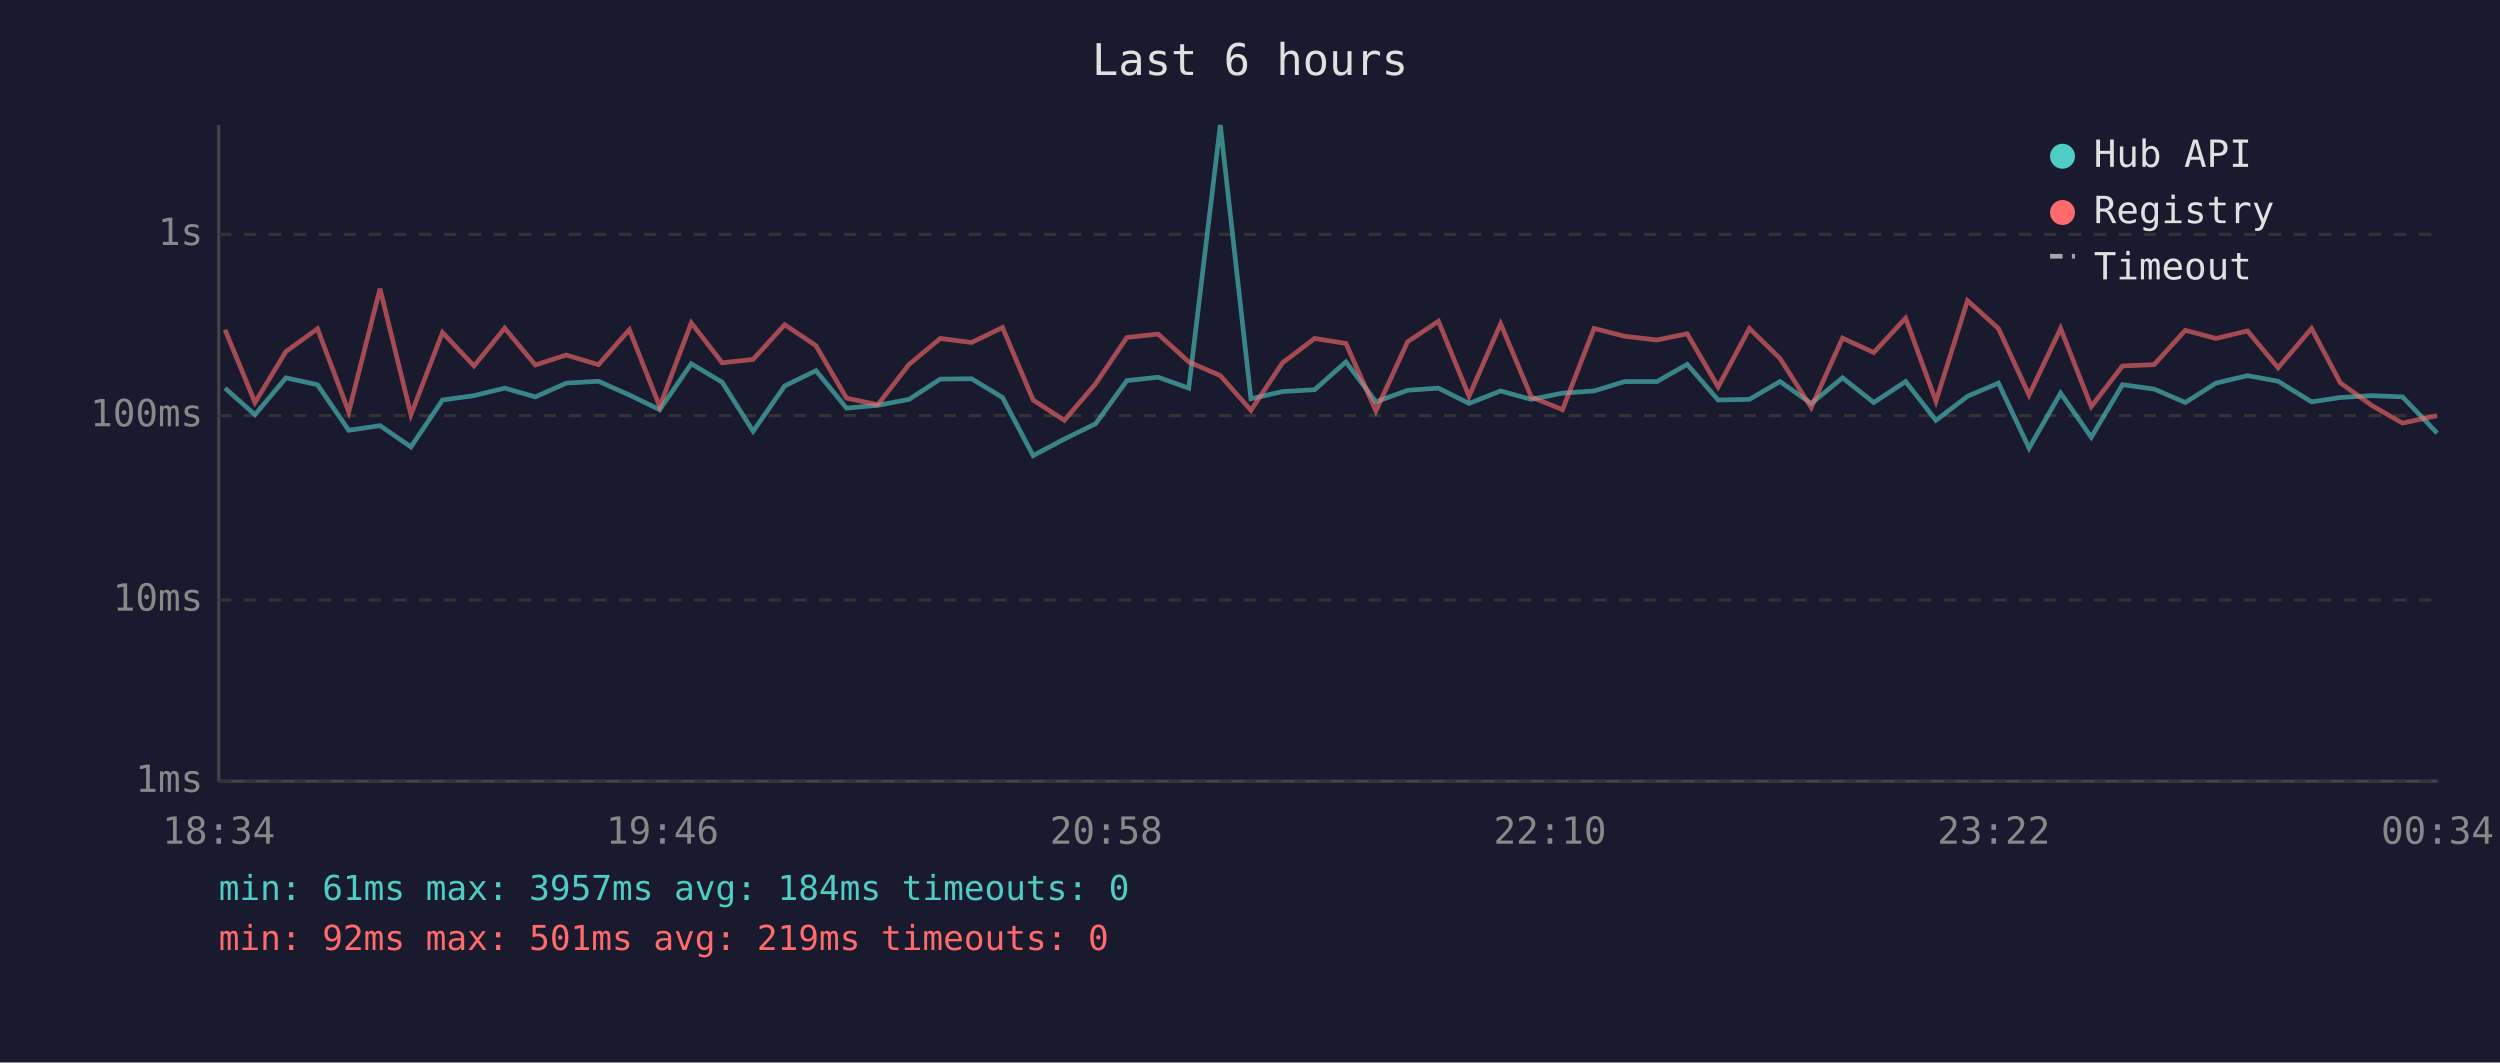
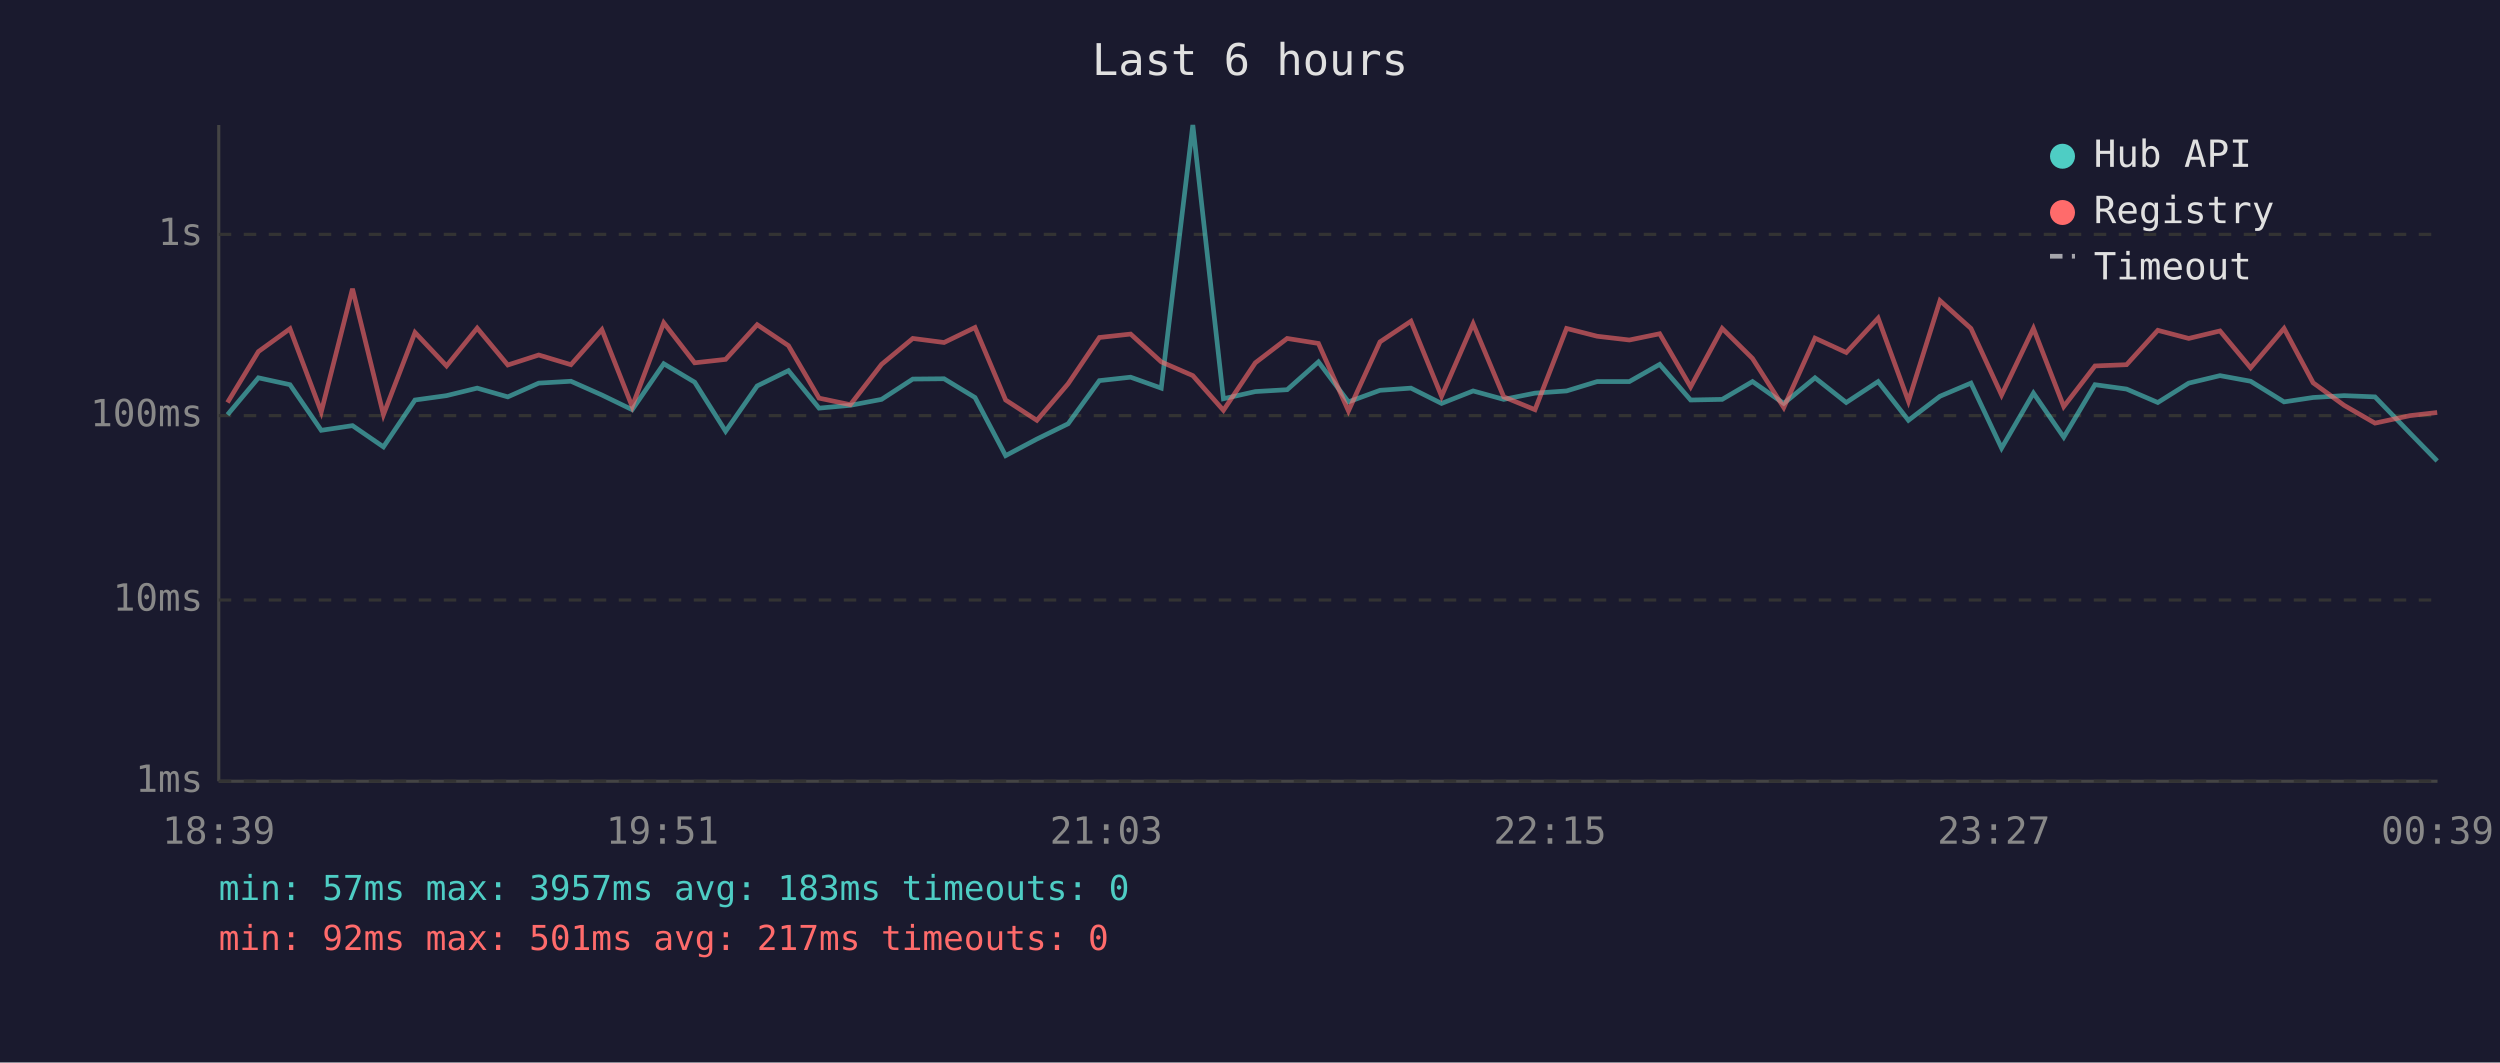
<svg xmlns="http://www.w3.org/2000/svg" viewBox="0 0 800 340" font-family="monospace" font-size="12">
  <rect width="800" height="340" fill="#1a1a2e" />
  <text x="400" y="24" fill="#e0e0e0" font-size="14" text-anchor="middle">Last 6 hours</text>
  <line x1="70" y1="40" x2="70" y2="250" stroke="#444" stroke-width="1" />
  <line x1="70" y1="250" x2="780" y2="250" stroke="#444" stroke-width="1" />
  <line x1="70" y1="250" x2="780" y2="250" stroke="#333" stroke-width="1" stroke-dasharray="4" />
  <text x="65" y="250" fill="#888" text-anchor="end" dominant-baseline="middle">1ms</text>
  <line x1="70" y1="192" x2="780" y2="192" stroke="#333" stroke-width="1" stroke-dasharray="4" />
  <text x="65" y="192" fill="#888" text-anchor="end" dominant-baseline="middle">10ms</text>
  <line x1="70" y1="133" x2="780" y2="133" stroke="#333" stroke-width="1" stroke-dasharray="4" />
  <text x="65" y="133" fill="#888" text-anchor="end" dominant-baseline="middle">100ms</text>
  <line x1="70" y1="75" x2="780" y2="75" stroke="#333" stroke-width="1" stroke-dasharray="4" />
  <text x="65" y="75" fill="#888" text-anchor="end" dominant-baseline="middle">1s</text>
-   <text x="70" y="270" fill="#888" text-anchor="middle">18:34</text>
-   <text x="212" y="270" fill="#888" text-anchor="middle">19:46</text>
-   <text x="354" y="270" fill="#888" text-anchor="middle">20:58</text>
-   <text x="496" y="270" fill="#888" text-anchor="middle">22:10</text>
-   <text x="638" y="270" fill="#888" text-anchor="middle">23:22</text>
-   <text x="780" y="270" fill="#888" text-anchor="middle">00:34</text>
-   <polyline points="72.0,124.2 81.6,132.7 91.5,120.9 101.6,123.1 111.6,137.7 121.6,136.2 131.5,143.0 141.6,128.0 151.7,126.6 161.5,124.2 171.3,127.0 181.2,122.6 191.5,122.0 201.4,126.4 211.1,131.1 221.2,116.4 231.1,122.3 241.0,138.0 251.1,123.5 261.1,118.6 270.9,130.6 280.9,129.7 290.9,127.8 300.9,121.3 310.9,121.2 320.8,127.2 330.6,145.8 340.6,140.5 350.6,135.6 360.6,121.8 370.6,120.7 380.4,124.2 390.5,40.0 400.3,127.6 410.4,125.3 420.7,124.7 430.7,115.8 440.3,128.6 450.4,124.9 460.3,124.2 470.1,129.1 480.2,125.1 490.0,127.8 500.0,125.8 510.1,125.1 519.9,122.1 530.2,122.1 539.9,116.6 549.8,128.0 559.8,127.8 569.6,122.1 579.6,129.1 589.6,120.9 599.6,128.8 609.8,122.1 619.5,134.5 629.6,126.8 639.5,122.6 649.3,143.4 659.4,125.8 669.2,139.9 679.2,123.1 689.3,124.5 699.3,128.8 709.1,122.6 719.2,120.2 729.0,122.0 739.7,128.6 748.9,127.2 758.9,126.6 768.8,127.0 779.9,138.6" fill="none" stroke="#4ecdc4" stroke-width="1.5" opacity="0.6" />
-   <polyline points="72.0,105.5 81.6,128.8 91.5,112.5 101.6,105.2 111.6,131.8 121.6,92.4 131.5,132.7 141.6,106.4 151.7,117.1 161.5,105.0 171.3,116.8 181.2,113.6 191.5,116.7 201.4,105.5 211.1,130.1 221.2,103.3 231.1,116.1 241.0,115.0 251.1,103.9 261.1,110.6 270.9,127.4 280.9,129.5 290.9,116.6 300.9,108.3 310.9,109.6 320.8,104.8 330.6,128.0 340.6,134.5 350.6,122.8 360.6,108.0 370.6,106.9 380.4,115.8 390.5,120.2 400.3,131.3 410.4,116.1 420.7,108.3 430.7,109.9 440.3,131.5 450.4,109.4 460.3,102.8 470.1,126.8 480.2,103.6 490.0,127.0 500.0,131.1 510.1,105.1 519.9,107.6 530.2,108.8 539.9,106.8 549.8,123.8 559.8,105.1 569.6,114.7 579.6,130.4 589.6,108.2 599.6,112.8 609.8,101.8 619.5,128.4 629.6,96.2 639.5,105.1 649.3,126.4 659.4,105.1 669.2,130.1 679.2,117.1 689.3,116.7 699.3,105.7 709.1,108.3 719.2,105.9 729.0,117.7 739.7,105.1 748.9,122.5 758.9,129.7 768.8,135.4 779.9,133.0" fill="none" stroke="#ff6b6b" stroke-width="1.5" opacity="0.6" />
+   <text x="70" y="270" fill="#888" text-anchor="middle">18:39</text>
+   <text x="212" y="270" fill="#888" text-anchor="middle">19:51</text>
+   <text x="354" y="270" fill="#888" text-anchor="middle">21:03</text>
+   <text x="496" y="270" fill="#888" text-anchor="middle">22:15</text>
+   <text x="638" y="270" fill="#888" text-anchor="middle">23:27</text>
+   <text x="780" y="270" fill="#888" text-anchor="middle">00:39</text>
+   <polyline points="72.8,132.7 82.7,120.9 92.8,123.1 102.8,137.7 112.8,136.2 122.7,143.0 132.8,128.0 142.9,126.6 152.7,124.2 162.5,127.0 172.4,122.6 182.7,122.0 192.6,126.4 202.3,131.1 212.4,116.4 222.3,122.3 232.2,138.0 242.3,123.5 252.3,118.6 262.1,130.6 272.1,129.7 282.1,127.8 292.1,121.3 302.1,121.2 312.0,127.2 321.8,145.8 331.8,140.5 341.8,135.6 351.8,121.8 361.8,120.7 371.6,124.2 381.7,40.0 391.5,127.6 401.7,125.3 411.9,124.7 421.9,115.8 431.5,128.6 441.6,124.9 451.5,124.2 461.3,129.1 471.4,125.1 481.2,127.8 491.2,125.8 501.3,125.1 511.1,122.1 521.4,122.1 531.1,116.6 541.0,128.0 551.1,127.8 560.8,122.1 570.8,129.1 580.8,120.9 590.8,128.8 601.0,122.1 610.7,134.5 620.8,126.8 630.7,122.6 640.5,143.4 650.7,125.8 660.4,139.9 670.4,123.1 680.5,124.5 690.5,128.8 700.4,122.6 710.4,120.2 720.2,122.0 730.9,128.6 740.2,127.2 750.1,126.6 760.0,127.0 771.2,138.6 779.9,147.5" fill="none" stroke="#4ecdc4" stroke-width="1.5" opacity="0.6" />
+   <polyline points="72.8,128.8 82.7,112.5 92.8,105.2 102.8,131.8 112.8,92.4 122.7,132.7 132.8,106.4 142.9,117.1 152.7,105.0 162.5,116.8 172.4,113.6 182.7,116.7 192.6,105.5 202.3,130.1 212.4,103.3 222.3,116.1 232.2,115.0 242.3,103.9 252.3,110.6 262.1,127.4 272.1,129.5 282.1,116.6 292.1,108.3 302.1,109.6 312.0,104.8 321.8,128.0 331.8,134.5 341.8,122.8 351.8,108.0 361.8,106.9 371.6,115.8 381.7,120.2 391.5,131.3 401.7,116.1 411.9,108.3 421.9,109.9 431.5,131.5 441.6,109.4 451.5,102.8 461.3,126.8 471.4,103.6 481.2,127.0 491.2,131.1 501.3,105.1 511.1,107.6 521.4,108.8 531.1,106.8 541.0,123.8 551.1,105.1 560.8,114.7 570.8,130.4 580.8,108.2 590.8,112.8 601.0,101.8 610.7,128.4 620.8,96.2 630.7,105.1 640.5,126.4 650.7,105.1 660.4,130.1 670.4,117.1 680.5,116.7 690.5,105.7 700.4,108.3 710.4,105.9 720.2,117.7 730.9,105.1 740.2,122.5 750.1,129.7 760.0,135.4 771.2,133.0 779.9,132.0" fill="none" stroke="#ff6b6b" stroke-width="1.5" opacity="0.6" />
  <circle cx="660" cy="50" r="4" fill="#4ecdc4" />
  <text x="670" y="50" fill="#e0e0e0" dominant-baseline="middle">Hub API</text>
  <circle cx="660" cy="68" r="4" fill="#ff6b6b" />
  <text x="670" y="68" fill="#e0e0e0" dominant-baseline="middle">Registry</text>
  <line x1="656" y1="82" x2="664" y2="82" stroke="#e0e0e0" stroke-width="1.5" stroke-dasharray="4,3" opacity="0.7" />
  <text x="670" y="86" fill="#e0e0e0" dominant-baseline="middle">Timeout</text>
-   <text x="70" y="288" fill="#4ecdc4" font-size="11">min: 61ms  max: 3957ms  avg: 184ms  timeouts: 0</text>
-   <text x="70" y="304" fill="#ff6b6b" font-size="11">min: 92ms  max: 501ms  avg: 219ms  timeouts: 0</text>
+   <text x="70" y="288" fill="#4ecdc4" font-size="11">min: 57ms  max: 3957ms  avg: 183ms  timeouts: 0</text>
+   <text x="70" y="304" fill="#ff6b6b" font-size="11">min: 92ms  max: 501ms  avg: 217ms  timeouts: 0</text>
</svg>
